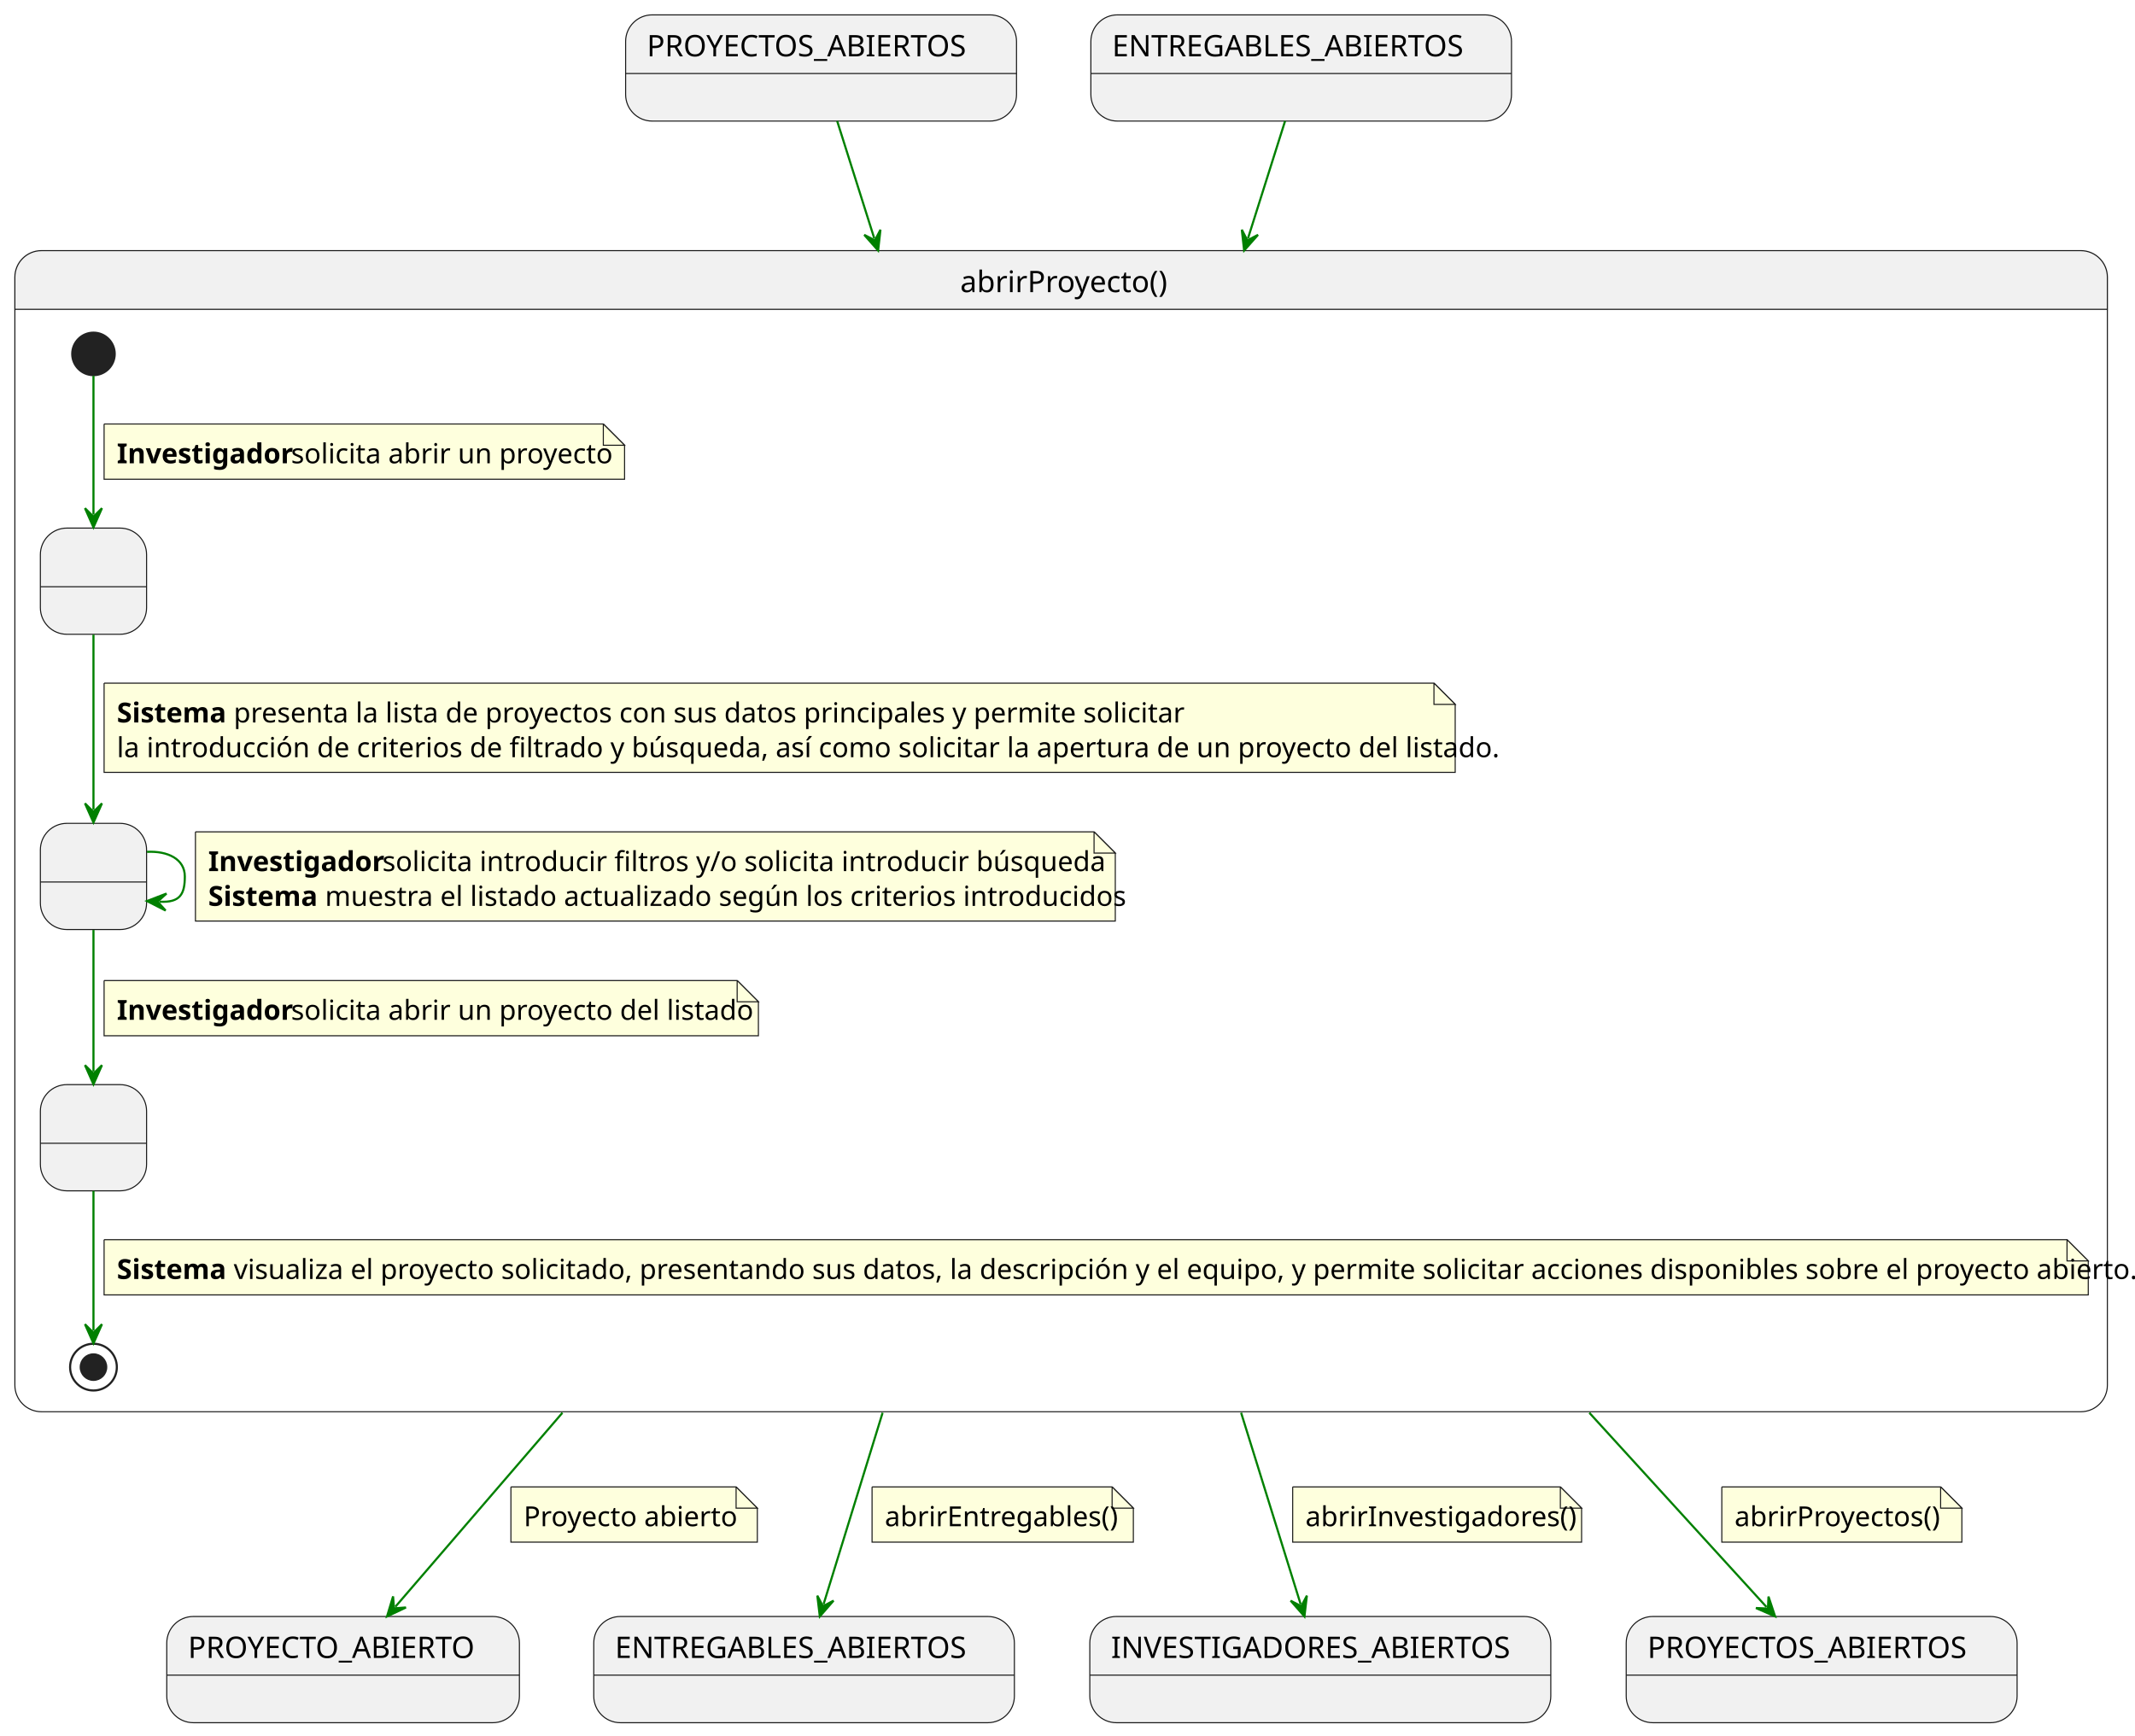
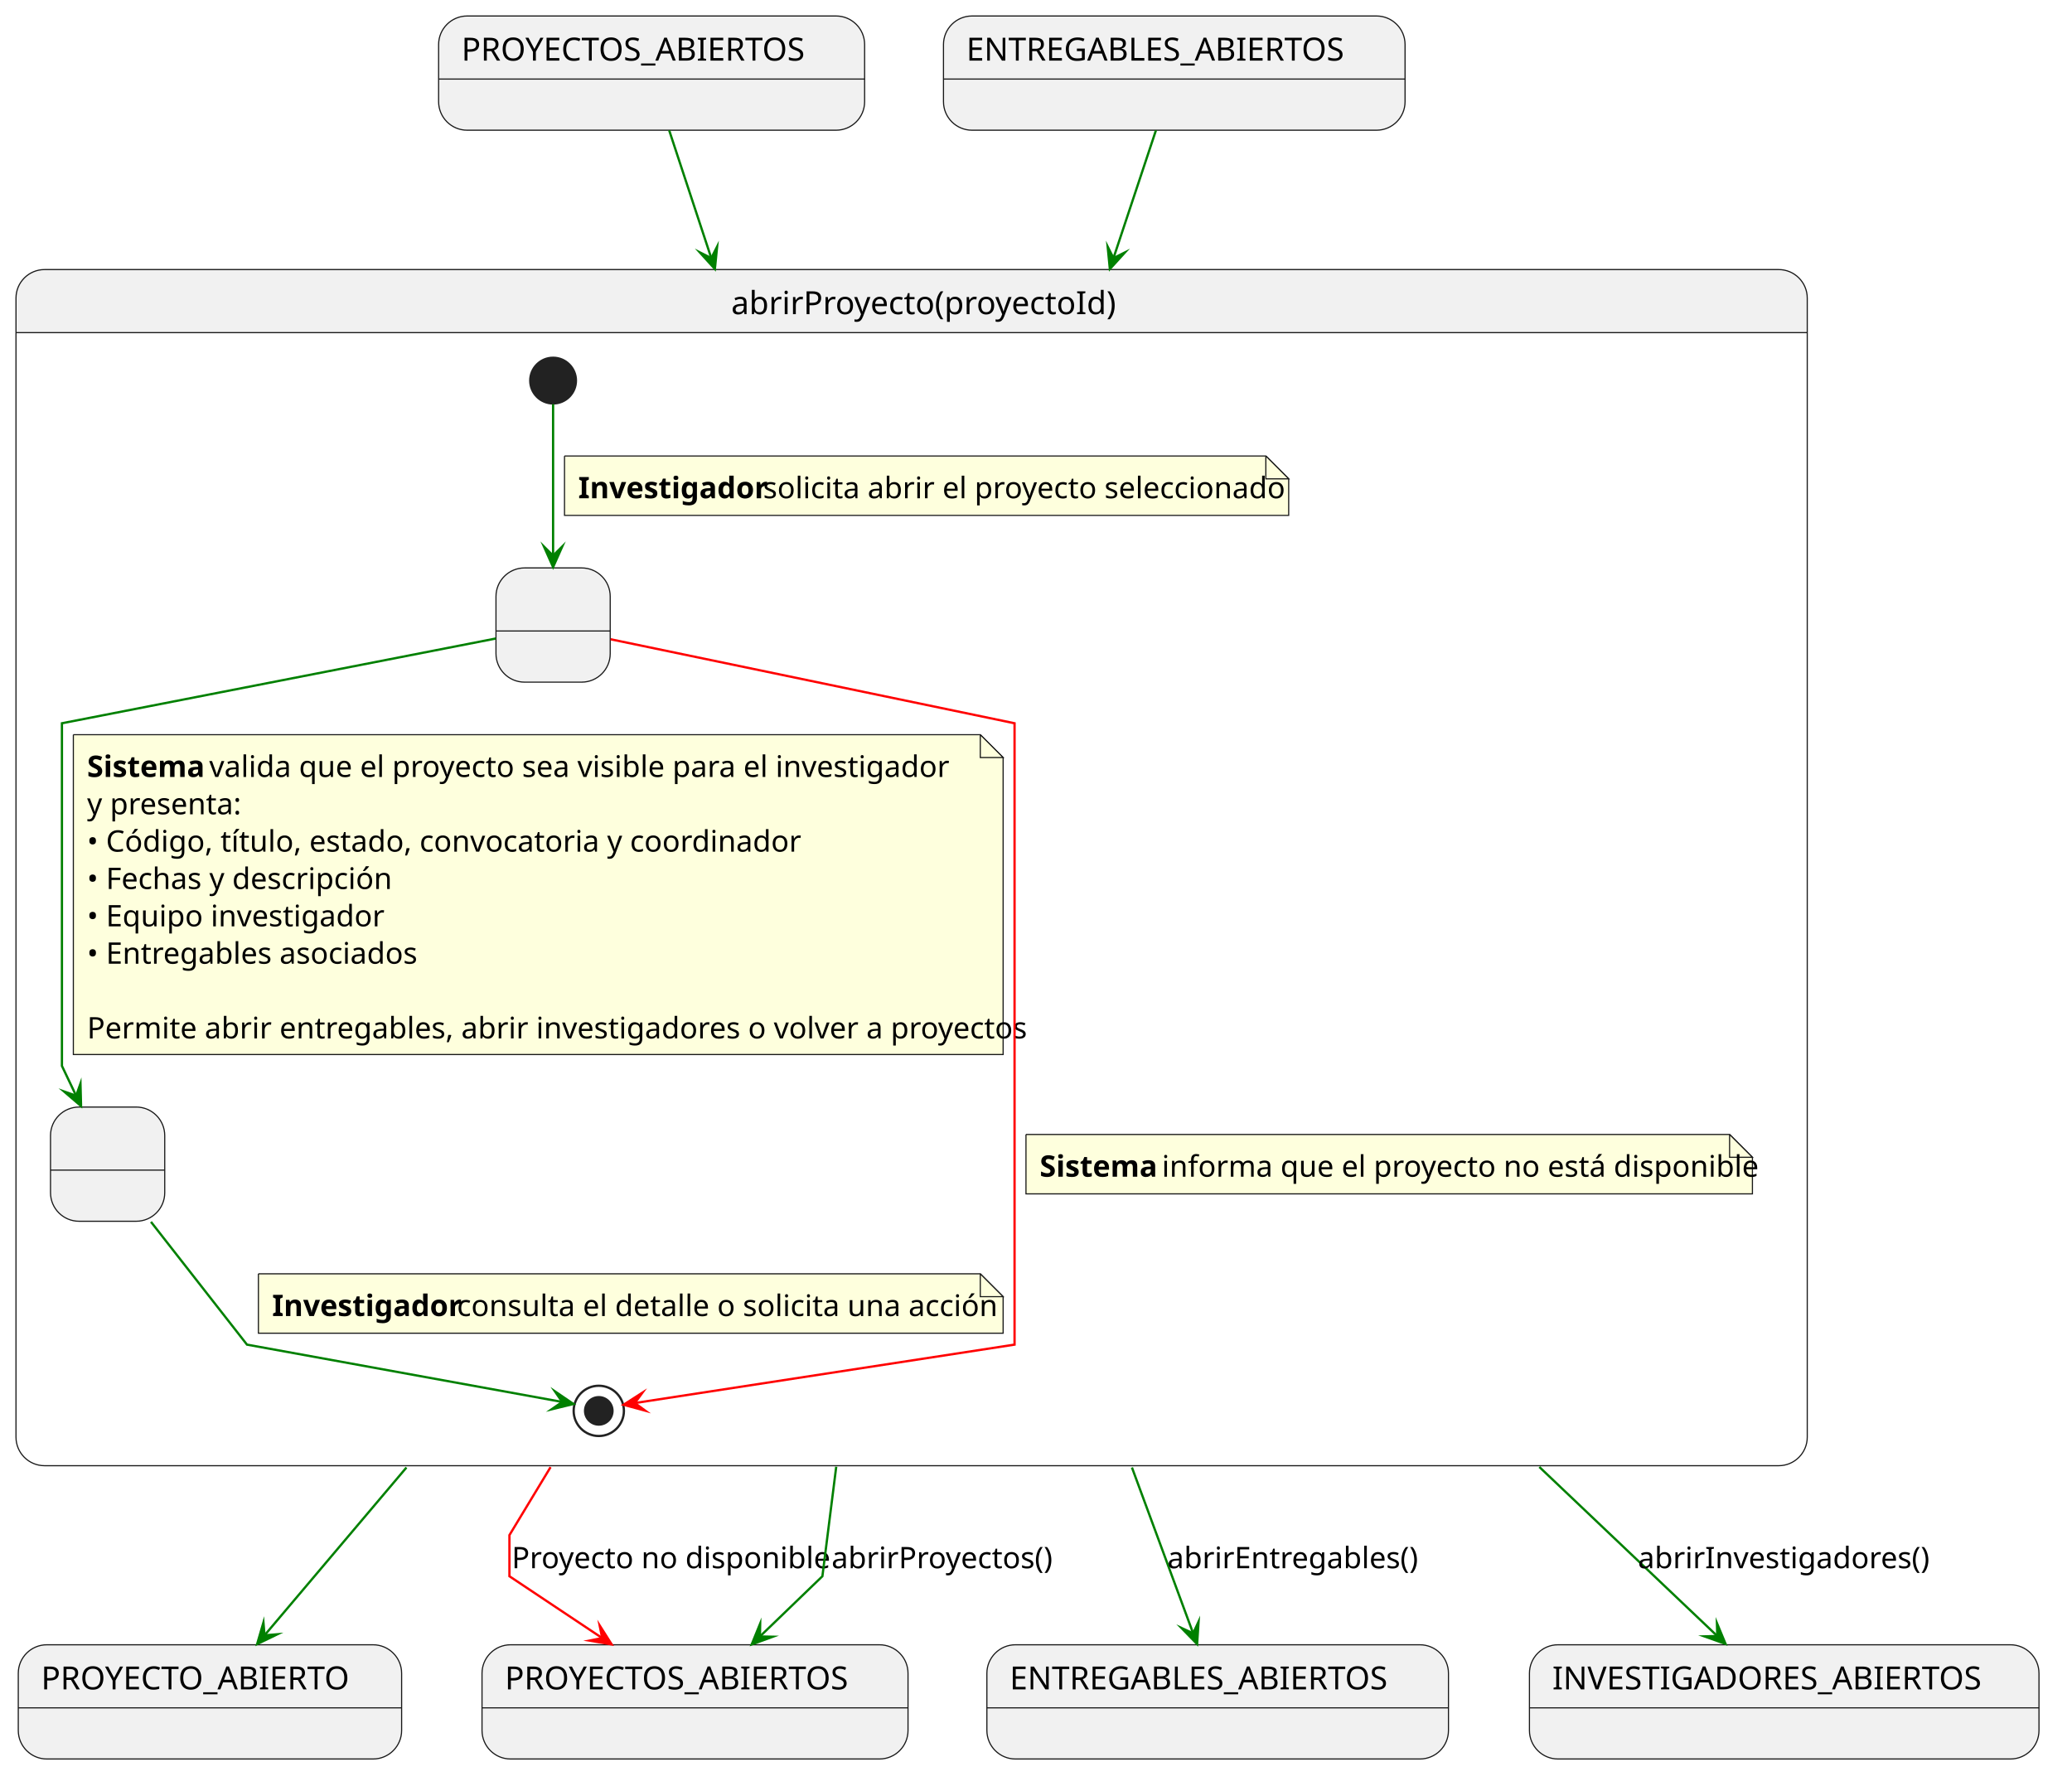
- <svg xmlns="http://www.w3.org/2000/svg" contentStyleType="text/css" height="817px" preserveAspectRatio="none" style="width:1005px;height:817px;background:#FFFFFF;" version="1.1" viewBox="0 0 1005 817" width="1005px" zoomAndPan="magnify">
+ <svg xmlns="http://www.w3.org/2000/svg" contentStyleType="text/css" data-diagram-type="STATE" height="784px" preserveAspectRatio="none" style="width:907px;height:784px;background:#FFFFFF;" version="1.1" viewBox="0 0 907 784" width="907px" zoomAndPan="magnify">
  <defs />
  <g>
-     <g id="in1">
-       <rect fill="#F1F1F1" height="50" rx="12.5" ry="12.5" style="stroke:#181818;stroke-width:0.5;" width="184" x="294.5" y="7" />
-       <line style="stroke:#181818;stroke-width:0.5;" x1="294.5" x2="478.5" y1="34.609" y2="34.609" />
-       <text fill="#000000" font-family="sans-serif" font-size="14" lengthAdjust="spacing" textLength="164" x="304.5" y="26.533">PROYECTOS_ABIERTOS</text>
+     <g class="entity" data-qualified-name="proyectos" data-source-line="3" id="ent0001">
+       <rect fill="#F1F1F1" height="50" rx="12.5" ry="12.5" style="stroke:#181818;stroke-width:0.5;" width="186.482" x="192" y="7" />
+       <line style="stroke:#181818;stroke-width:0.5;" x1="192" x2="378.482" y1="34.609" y2="34.609" />
+       <text fill="#000000" font-family="sans-serif" font-size="14" lengthAdjust="spacing" textLength="166.482" x="202" y="26.533">PROYECTOS_ABIERTOS</text>
    </g>
-     <path d="M19.5,118 L979.5,118 A12.5,12.5 0 0 1 992,130.5 L992,145.609 L7,145.609 L7,130.5 A12.5,12.5 0 0 1 19.5,118 " fill="#F1F1F1" style="stroke:#F1F1F1;stroke-width:1.0;" />
-     <rect fill="none" height="546.609" rx="12.5" ry="12.5" style="stroke:#181818;stroke-width:0.5;" width="985" x="7" y="118" />
-     <line style="stroke:#181818;stroke-width:0.5;" x1="7" x2="992" y1="145.609" y2="145.609" />
-     <text fill="#000000" font-family="sans-serif" font-size="14" lengthAdjust="spacing" textLength="95" x="452" y="137.533">abrirProyecto()</text>
-     <g id="abrirProyecto.MostrandoListaProyectos">
-       <rect fill="#F1F1F1" height="50" rx="12.5" ry="12.5" style="stroke:#181818;stroke-width:0.5;" width="50" x="19" y="248.609" />
-       <line style="stroke:#181818;stroke-width:0.5;" x1="19" x2="69" y1="276.219" y2="276.219" />
-       <text fill="#000000" font-family="sans-serif" font-size="14" lengthAdjust="spacing" textLength="4" x="42" y="268.143"> </text>
+     <g class="entity" data-qualified-name="entregables" data-source-line="4" id="ent0002">
+       <rect fill="#F1F1F1" height="50" rx="12.5" ry="12.5" style="stroke:#181818;stroke-width:0.5;" width="202.055" x="413" y="7" />
+       <line style="stroke:#181818;stroke-width:0.5;" x1="413" x2="615.055" y1="34.609" y2="34.609" />
+       <text fill="#000000" font-family="sans-serif" font-size="14" lengthAdjust="spacing" textLength="182.055" x="423" y="26.533">ENTREGABLES_ABIERTOS</text>
    </g>
-     <g id="abrirProyecto.FiltrandoBuscando">
-       <rect fill="#F1F1F1" height="50" rx="12.5" ry="12.5" style="stroke:#181818;stroke-width:0.5;" width="50" x="19" y="387.609" />
-       <line style="stroke:#181818;stroke-width:0.5;" x1="19" x2="69" y1="415.219" y2="415.219" />
-       <text fill="#000000" font-family="sans-serif" font-size="14" lengthAdjust="spacing" textLength="4" x="42" y="407.143"> </text>
+     <g class="entity" data-qualified-name="abrirProyecto" data-source-line="8" id="ent0003">
+       <path d="M19.5,118 L778.611,118 A12.5,12.5 0 0 1 791.111,130.5 L791.111,145.609 L7,145.609 L7,130.5 A12.5,12.5 0 0 1 19.5,118" fill="#F1F1F1" />
+       <rect fill="none" height="523.609" rx="12.5" ry="12.5" style="stroke:#181818;stroke-width:0.5;" width="784.111" x="7" y="118" />
+       <line style="stroke:#181818;stroke-width:0.5;" x1="7" x2="791.111" y1="145.609" y2="145.609" />
+       <text fill="#000000" font-family="sans-serif" font-size="14" lengthAdjust="spacing" textLength="157.951" x="320.08" y="137.533">abrirProyecto(proyectoId)</text>
+       <g class="entity" data-qualified-name="abrirProyecto.ValidandoParticipacion" data-source-line="9" id="ent0004">
+         <rect fill="#F1F1F1" height="50" rx="12.5" ry="12.5" style="stroke:#181818;stroke-width:0.5;" width="50" x="217.111" y="248.609" />
+         <line style="stroke:#181818;stroke-width:0.5;" x1="217.111" x2="267.111" y1="276.219" y2="276.219" />
+         <text fill="#000000" font-family="sans-serif" font-size="14" lengthAdjust="spacing" textLength="3.89" x="240.166" y="268.143"> </text>
+       </g>
+       <g class="entity" data-qualified-name="abrirProyecto.PresentandoProyecto" data-source-line="10" id="ent0005">
+         <rect fill="#F1F1F1" height="50" rx="12.5" ry="12.5" style="stroke:#181818;stroke-width:0.5;" width="50" x="22.111" y="484.609" />
+         <line style="stroke:#181818;stroke-width:0.5;" x1="22.111" x2="72.111" y1="512.219" y2="512.219" />
+         <text fill="#000000" font-family="sans-serif" font-size="14" lengthAdjust="spacing" textLength="3.89" x="45.166" y="504.143"> </text>
+       </g>
+       <g class="start_entity" data-qualified-name="abrirProyecto..start.abrirProyecto" data-source-line="12" id="ent0008">
+         <ellipse cx="242.111" cy="166.609" fill="#222222" rx="10" ry="10" style="stroke:#222222;stroke-width:1;" />
+       </g>
+       <g class="end_entity" data-qualified-name="abrirProyecto..end.abrirProyecto" data-source-line="29" id="ent0011">
+         <ellipse cx="262.111" cy="617.609" fill="none" rx="11" ry="11" style="stroke:#222222;stroke-width:1;" />
+         <ellipse cx="262.111" cy="617.609" fill="#222222" rx="6" ry="6" style="stroke:#222222;stroke-width:1;" />
+       </g>
+       <g class="link" data-entity-1="ent0008" data-entity-2="ent0004" data-link-type="dependency" data-source-line="12" id="lnk9">
+         <path d="M242.111,176.929 C242.111,192.789 242.111,220.519 242.111,243.249" fill="none" id="*start*abrirProyecto-to-ValidandoParticipacion" style="stroke:#008000;stroke-width:1;" />
+         <polygon fill="#008000" points="242.111,248.249,246.111,239.249,242.111,243.249,238.111,239.249,242.111,248.249" style="stroke:#008000;stroke-width:1;stroke-linejoin:miter;stroke-miterlimit:10;" />
+         <path d="M247.111,199.609 L247.111,225.609 L564.111,225.609 L564.111,209.609 L554.111,199.609 L247.111,199.609" fill="#FEFFDD" style="stroke:#181818;stroke-width:0.5;" />
+         <path d="M554.111,199.609 L554.111,209.609 L564.111,209.609 L554.111,199.609" fill="#FEFFDD" style="stroke:#181818;stroke-width:0.5;" />
+         <text fill="#000000" font-family="sans-serif" font-size="13" font-weight="700" lengthAdjust="spacing" textLength="77.295" x="253.111" y="218.105">Investigador</text>
+         <text fill="#000000" font-family="sans-serif" font-size="13" lengthAdjust="spacing" textLength="216.055" x="334.018" y="218.105">solicita abrir el proyecto seleccionado</text>
+       </g>
+       <g class="link" data-entity-1="ent0004" data-entity-2="ent0005" data-link-type="dependency" data-source-line="17" id="lnk10">
+         <path d="M217.031,279.509 C160.311,290.589 27.111,316.609 27.111,316.609 C27.111,316.609 27.111,466.609 27.111,466.609 C27.111,466.609 28.931,470.425 33.331,479.665" fill="none" id="ValidandoParticipacion-to-PresentandoProyecto" style="stroke:#008000;stroke-width:1;" />
+         <polygon fill="#008000" points="35.481,484.179,35.223,474.334,33.331,479.665,28,477.773,35.481,484.179" style="stroke:#008000;stroke-width:1;stroke-linejoin:miter;stroke-miterlimit:10;" />
+         <path d="M32.111,321.609 L32.111,461.609 L439.111,461.609 L439.111,331.609 L429.111,321.609 L32.111,321.609" fill="#FEFFDD" style="stroke:#181818;stroke-width:0.5;" />
+         <path d="M429.111,321.609 L429.111,331.609 L439.111,331.609 L429.111,321.609" fill="#FEFFDD" style="stroke:#181818;stroke-width:0.5;" />
+         <text fill="#000000" font-family="sans-serif" font-size="13" font-weight="700" lengthAdjust="spacing" textLength="49.861" x="38.111" y="340.104">Sistema</text>
+         <text fill="#000000" font-family="sans-serif" font-size="13" lengthAdjust="spacing" textLength="307.849" x="91.584" y="340.104">valida que el proyecto sea visible para el investigador</text>
+         <text fill="#000000" font-family="sans-serif" font-size="13" lengthAdjust="spacing" textLength="64.314" x="38.111" y="356.456">y presenta:</text>
+         <text fill="#000000" font-family="sans-serif" font-size="13" lengthAdjust="spacing" textLength="295.065" x="38.111" y="372.808">• Código, título, estado, convocatoria y coordinador</text>
+         <text fill="#000000" font-family="sans-serif" font-size="13" lengthAdjust="spacing" textLength="131.003" x="38.111" y="389.159">• Fechas y descripción</text>
+         <text fill="#000000" font-family="sans-serif" font-size="13" lengthAdjust="spacing" textLength="123.081" x="38.111" y="405.511">• Equipo investigador</text>
+         <text fill="#000000" font-family="sans-serif" font-size="13" lengthAdjust="spacing" textLength="140.423" x="38.111" y="421.862">• Entregables asociados</text>
+         <text fill="#000000" font-family="sans-serif" font-size="13" lengthAdjust="spacing" textLength="3.612" x="38.111" y="438.214"> </text>
+         <text fill="#000000" font-family="sans-serif" font-size="13" lengthAdjust="spacing" textLength="386.572" x="38.111" y="454.565">Permite abrir entregables, abrir investigadores o volver a proyectos</text>
+       </g>
+       <g class="link" data-entity-1="ent0004" data-entity-2="ent0011" data-link-type="dependency" data-source-line="29" id="lnk12">
+         <path d="M267.291,279.839 C321.431,291.099 444.111,316.609 444.111,316.609 C444.111,316.609 444.111,588.609 444.111,588.609 C444.111,588.609 317.073,608.149 277.893,614.179" fill="none" id="ValidandoParticipacion-to-*end*abrirProyecto" style="stroke:#FF0000;stroke-width:1;" />
+         <polygon fill="#FF0000" points="272.951,614.939,282.455,617.524,277.893,614.179,281.238,609.617,272.951,614.939" style="stroke:#FF0000;stroke-width:1;stroke-linejoin:miter;stroke-miterlimit:10;" />
+         <path d="M449.111,496.609 L449.111,522.609 L767.111,522.609 L767.111,506.609 L757.111,496.609 L449.111,496.609" fill="#FEFFDD" style="stroke:#181818;stroke-width:0.5;" />
+         <path d="M757.111,496.609 L757.111,506.609 L767.111,506.609 L757.111,496.609" fill="#FEFFDD" style="stroke:#181818;stroke-width:0.5;" />
+         <text fill="#000000" font-family="sans-serif" font-size="13" font-weight="700" lengthAdjust="spacing" textLength="49.861" x="455.111" y="515.105">Sistema</text>
+         <text fill="#000000" font-family="sans-serif" font-size="13" lengthAdjust="spacing" textLength="244.264" x="508.584" y="515.105">informa que el proyecto no está disponible</text>
+       </g>
+       <g class="link" data-entity-1="ent0005" data-entity-2="ent0011" data-link-type="dependency" data-source-line="34" id="lnk13">
+         <path d="M66.081,534.859 C83.981,557.759 108.111,588.609 108.111,588.609 C108.111,588.609 210.802,607.285 246.112,613.705" fill="none" id="PresentandoProyecto-to-*end*abrirProyecto" style="stroke:#008000;stroke-width:1;" />
+         <polygon fill="#008000" points="251.031,614.599,242.892,609.054,246.112,613.705,241.46,616.925,251.031,614.599" style="stroke:#008000;stroke-width:1;stroke-linejoin:miter;stroke-miterlimit:10;" />
+         <path d="M113.111,557.609 L113.111,583.609 L439.111,583.609 L439.111,567.609 L429.111,557.609 L113.111,557.609" fill="#FEFFDD" style="stroke:#181818;stroke-width:0.5;" />
+         <path d="M429.111,557.609 L429.111,567.609 L439.111,567.609 L429.111,557.609" fill="#FEFFDD" style="stroke:#181818;stroke-width:0.5;" />
+         <text fill="#000000" font-family="sans-serif" font-size="13" font-weight="700" lengthAdjust="spacing" textLength="77.295" x="119.111" y="576.105">Investigador</text>
+         <text fill="#000000" font-family="sans-serif" font-size="13" lengthAdjust="spacing" textLength="224.751" x="200.018" y="576.105">consulta el detalle o solicita una acción</text>
+       </g>
    </g>
-     <g id="abrirProyecto.SolicitandoProyecto">
-       <rect fill="#F1F1F1" height="50" rx="12.5" ry="12.5" style="stroke:#181818;stroke-width:0.5;" width="50" x="19" y="510.609" />
-       <line style="stroke:#181818;stroke-width:0.5;" x1="19" x2="69" y1="538.219" y2="538.219" />
-       <text fill="#000000" font-family="sans-serif" font-size="14" lengthAdjust="spacing" textLength="4" x="42" y="530.143"> </text>
+     <g class="entity" data-qualified-name="PROYECTO_ABIERTO" data-source-line="40" id="ent0014">
+       <rect fill="#F1F1F1" height="50" rx="12.5" ry="12.5" style="stroke:#181818;stroke-width:0.5;" width="167.807" x="8" y="720" />
+       <line style="stroke:#181818;stroke-width:0.5;" x1="8" x2="175.807" y1="747.609" y2="747.609" />
+       <text fill="#000000" font-family="sans-serif" font-size="14" lengthAdjust="spacing" textLength="147.807" x="18" y="739.533">PROYECTO_ABIERTO</text>
    </g>
-     <ellipse cx="44" cy="166.609" fill="#222222" rx="10" ry="10" style="stroke:#222222;stroke-width:1.0;" />
-     <ellipse cx="44" cy="643.609" fill="none" rx="11" ry="11" style="stroke:#222222;stroke-width:1.0;" />
-     <ellipse cx="44" cy="643.609" fill="#222222" rx="6" ry="6" style="stroke:#222222;stroke-width:1.0;" />
-     <g id="link_*start*abrirProyecto_MostrandoListaProyectos">
-       <path d="M44,176.929 C44,192.789 44,219.519 44,242.249 " fill="none" id="*start*abrirProyecto-to-MostrandoListaProyectos" style="stroke:#008000;stroke-width:1.0;" />
-       <polygon fill="#008000" points="44,248.249,48,239.249,44,243.249,40,239.249,44,248.249" style="stroke:#008000;stroke-width:1.0;" />
-       <path d="M49,199.609 L49,225.609 L294,225.609 L294,209.609 L284,199.609 L49,199.609 " fill="#FEFFDD" style="stroke:#181818;stroke-width:0.5;" />
-       <path d="M284,199.609 L284,209.609 L294,209.609 L284,199.609 " fill="#FEFFDD" style="stroke:#181818;stroke-width:0.5;" />
-       <text fill="#000000" font-family="sans-serif" font-size="13" font-weight="bold" lengthAdjust="spacing" textLength="78" x="55" y="218.105">Investigador</text>
-       <text fill="#000000" font-family="sans-serif" font-size="13" lengthAdjust="spacing" textLength="142" x="137" y="218.105">solicita abrir un proyecto</text>
+     <g class="entity" data-qualified-name="PROYECTOS_ABIERTOS" data-source-line="41" id="ent0016">
+       <rect fill="#F1F1F1" height="50" rx="12.5" ry="12.5" style="stroke:#181818;stroke-width:0.5;" width="186.482" x="211" y="720" />
+       <line style="stroke:#181818;stroke-width:0.5;" x1="211" x2="397.482" y1="747.609" y2="747.609" />
+       <text fill="#000000" font-family="sans-serif" font-size="14" lengthAdjust="spacing" textLength="166.482" x="221" y="739.533">PROYECTOS_ABIERTOS</text>
    </g>
-     <g id="link_MostrandoListaProyectos_FiltrandoBuscando">
-       <path d="M44,298.789 C44,323.679 44,356.239 44,381.209 " fill="none" id="MostrandoListaProyectos-to-FiltrandoBuscando" style="stroke:#008000;stroke-width:1.0;" />
-       <polygon fill="#008000" points="44,387.209,48,378.209,44,382.209,40,378.209,44,387.209" style="stroke:#008000;stroke-width:1.0;" />
-       <path d="M49,321.609 L49,363.609 L685,363.609 L685,331.609 L675,321.609 L49,321.609 " fill="#FEFFDD" style="stroke:#181818;stroke-width:0.5;" />
-       <path d="M675,321.609 L675,331.609 L685,331.609 L675,321.609 " fill="#FEFFDD" style="stroke:#181818;stroke-width:0.5;" />
-       <text fill="#000000" font-family="sans-serif" font-size="13" font-weight="bold" lengthAdjust="spacing" textLength="51" x="55" y="340.104">Sistema</text>
-       <text fill="#000000" font-family="sans-serif" font-size="13" lengthAdjust="spacing" textLength="430" x="110" y="340.104">presenta la lista de proyectos con sus datos principales y permite solicitar</text>
-       <text fill="#000000" font-family="sans-serif" font-size="13" lengthAdjust="spacing" textLength="615" x="55" y="356.456">la introducción de criterios de filtrado y búsqueda, así como solicitar la apertura de un proyecto del listado.</text>
+     <g class="entity" data-qualified-name="ENTREGABLES_ABIERTOS" data-source-line="42" id="ent0018">
+       <rect fill="#F1F1F1" height="50" rx="12.5" ry="12.5" style="stroke:#181818;stroke-width:0.5;" width="202.055" x="432" y="720" />
+       <line style="stroke:#181818;stroke-width:0.5;" x1="432" x2="634.055" y1="747.609" y2="747.609" />
+       <text fill="#000000" font-family="sans-serif" font-size="14" lengthAdjust="spacing" textLength="182.055" x="442" y="739.533">ENTREGABLES_ABIERTOS</text>
    </g>
-     <g id="link_FiltrandoBuscando_FiltrandoBuscando">
-       <path d="M69.18,401.029 C78.91,400.519 87,404.379 87,412.609 C87,420.839 84.902,425.013 75.172,424.503 " fill="none" id="FiltrandoBuscando-to-FiltrandoBuscando" style="stroke:#008000;stroke-width:1.0;" />
-       <polygon fill="#008000" points="69.18,424.189,77.958,428.655,74.173,424.451,78.377,420.666,69.18,424.189" style="stroke:#008000;stroke-width:1.0;" />
-       <path d="M92,391.609 L92,433.609 L525,433.609 L525,401.609 L515,391.609 L92,391.609 " fill="#FEFFDD" style="stroke:#181818;stroke-width:0.5;" />
-       <path d="M515,391.609 L515,401.609 L525,401.609 L515,391.609 " fill="#FEFFDD" style="stroke:#181818;stroke-width:0.5;" />
-       <text fill="#000000" font-family="sans-serif" font-size="13" font-weight="bold" lengthAdjust="spacing" textLength="78" x="98" y="410.104">Investigador</text>
-       <text fill="#000000" font-family="sans-serif" font-size="13" lengthAdjust="spacing" textLength="317" x="180" y="410.104">solicita introducir filtros y/o solicita introducir búsqueda</text>
-       <text fill="#000000" font-family="sans-serif" font-size="13" font-weight="bold" lengthAdjust="spacing" textLength="51" x="98" y="426.456">Sistema</text>
-       <text fill="#000000" font-family="sans-serif" font-size="13" lengthAdjust="spacing" textLength="357" x="153" y="426.456">muestra el listado actualizado según los criterios introducidos</text>
+     <g class="entity" data-qualified-name="INVESTIGADORES_ABIERTOS" data-source-line="43" id="ent0020">
+       <rect fill="#F1F1F1" height="50" rx="12.5" ry="12.5" style="stroke:#181818;stroke-width:0.5;" width="223.048" x="669.5" y="720" />
+       <line style="stroke:#181818;stroke-width:0.5;" x1="669.5" x2="892.548" y1="747.609" y2="747.609" />
+       <text fill="#000000" font-family="sans-serif" font-size="14" lengthAdjust="spacing" textLength="203.048" x="679.5" y="739.533">INVESTIGADORES_ABIERTOS</text>
    </g>
-     <g id="link_FiltrandoBuscando_SolicitandoProyecto">
-       <path d="M44,437.809 C44,458.909 44,483.369 44,504.459 " fill="none" id="FiltrandoBuscando-to-SolicitandoProyecto" style="stroke:#008000;stroke-width:1.0;" />
-       <polygon fill="#008000" points="44,510.459,48,501.459,44,505.459,40,501.459,44,510.459" style="stroke:#008000;stroke-width:1.0;" />
-       <path d="M49,461.609 L49,487.609 L357,487.609 L357,471.609 L347,461.609 L49,461.609 " fill="#FEFFDD" style="stroke:#181818;stroke-width:0.5;" />
-       <path d="M347,461.609 L347,471.609 L357,471.609 L347,461.609 " fill="#FEFFDD" style="stroke:#181818;stroke-width:0.5;" />
-       <text fill="#000000" font-family="sans-serif" font-size="13" font-weight="bold" lengthAdjust="spacing" textLength="78" x="55" y="480.104">Investigador</text>
-       <text fill="#000000" font-family="sans-serif" font-size="13" lengthAdjust="spacing" textLength="205" x="137" y="480.104">solicita abrir un proyecto del listado</text>
+     <g class="link" data-entity-1="ent0001" data-entity-2="ent0003" data-link-type="dependency" data-source-line="5" id="lnk6">
+       <path d="M292.93,57.06 C297.9,72.15 303.325,88.601 311.365,113.001" fill="none" id="proyectos-to-abrirProyecto" style="stroke:#008000;stroke-width:1;" />
+       <polygon fill="#008000" points="312.93,117.75,313.913,107.95,311.365,113.001,306.314,110.454,312.93,117.75" style="stroke:#008000;stroke-width:1;stroke-linejoin:miter;stroke-miterlimit:10;" />
    </g>
-     <g id="link_SolicitandoProyecto_*end*abrirProyecto">
-       <path d="M44,560.659 C44,583.259 44,609.989 44,626.409 " fill="none" id="SolicitandoProyecto-to-*end*abrirProyecto" style="stroke:#008000;stroke-width:1.0;" />
-       <polygon fill="#008000" points="44,632.409,48,623.409,44,627.409,40,623.409,44,632.409" style="stroke:#008000;stroke-width:1.0;" />
-       <path d="M49,583.609 L49,609.609 L983,609.609 L983,593.609 L973,583.609 L49,583.609 " fill="#FEFFDD" style="stroke:#181818;stroke-width:0.5;" />
-       <path d="M973,583.609 L973,593.609 L983,593.609 L973,583.609 " fill="#FEFFDD" style="stroke:#181818;stroke-width:0.5;" />
-       <text fill="#000000" font-family="sans-serif" font-size="13" font-weight="bold" lengthAdjust="spacing" textLength="51" x="55" y="602.105">Sistema</text>
-       <text fill="#000000" font-family="sans-serif" font-size="13" lengthAdjust="spacing" textLength="858" x="110" y="602.105">visualiza el proyecto solicitado, presentando sus datos, la descripción y el equipo, y permite solicitar acciones disponibles sobre el proyecto abierto.</text>
+     <g class="link" data-entity-1="ent0002" data-entity-2="ent0003" data-link-type="dependency" data-source-line="6" id="lnk7">
+       <path d="M506,57.06 C500.99,72.15 495.517,88.605 487.407,113.005" fill="none" id="entregables-to-abrirProyecto" style="stroke:#008000;stroke-width:1;" />
+       <polygon fill="#008000" points="485.83,117.75,492.464,110.471,487.407,113.005,484.873,107.948,485.83,117.75" style="stroke:#008000;stroke-width:1;stroke-linejoin:miter;stroke-miterlimit:10;" />
    </g>
-     <g id="in2">
-       <rect fill="#F1F1F1" height="50" rx="12.5" ry="12.5" style="stroke:#181818;stroke-width:0.5;" width="198" x="513.5" y="7" />
-       <line style="stroke:#181818;stroke-width:0.5;" x1="513.5" x2="711.5" y1="34.609" y2="34.609" />
-       <text fill="#000000" font-family="sans-serif" font-size="14" lengthAdjust="spacing" textLength="178" x="523.5" y="26.533">ENTREGABLES_ABIERTOS</text>
+     <g class="link" data-entity-1="ent0003" data-entity-2="ent0014" data-link-type="dependency" data-source-line="40" id="lnk15">
+       <path d="M177.92,642.4 C151.34,673.83 131.369,697.452 115.789,715.872" fill="none" id="abrirProyecto-to-PROYECTO_ABIERTO" style="stroke:#008000;stroke-width:1;" />
+       <polygon fill="#008000" points="112.56,719.69,121.426,715.402,115.789,715.872,115.318,710.235,112.56,719.69" style="stroke:#008000;stroke-width:1;stroke-linejoin:miter;stroke-miterlimit:10;" />
    </g>
-     <g id="PROYECTO_ABIERTO">
-       <rect fill="#F1F1F1" height="50" rx="12.5" ry="12.5" style="stroke:#181818;stroke-width:0.5;" width="166" x="78.5" y="761" />
-       <line style="stroke:#181818;stroke-width:0.5;" x1="78.5" x2="244.5" y1="788.609" y2="788.609" />
-       <text fill="#000000" font-family="sans-serif" font-size="14" lengthAdjust="spacing" textLength="146" x="88.5" y="780.533">PROYECTO_ABIERTO</text>
+     <g class="link" data-entity-1="ent0003" data-entity-2="ent0016" data-link-type="dependency" data-source-line="41" id="lnk17">
+       <path d="M241.01,642.23 C229.92,660.56 223,672 223,672 C223,672 223,690 223,690 C223,690 242.04,702.697 263.599,717.067" fill="none" id="abrirProyecto-to-PROYECTOS_ABIERTOS" style="stroke:#FF0000;stroke-width:1;" />
+       <polygon fill="#FF0000" points="267.76,719.84,262.49,711.52,263.599,717.067,258.053,718.177,267.76,719.84" style="stroke:#FF0000;stroke-width:1;stroke-linejoin:miter;stroke-miterlimit:10;" />
+       <text fill="#000000" font-family="sans-serif" font-size="13" lengthAdjust="spacing" textLength="131.53" x="224" y="686.495">Proyecto no disponible</text>
    </g>
-     <g id="ENTREGABLES_ABIERTOS">
-       <rect fill="#F1F1F1" height="50" rx="12.5" ry="12.5" style="stroke:#181818;stroke-width:0.5;" width="198" x="279.5" y="761" />
-       <line style="stroke:#181818;stroke-width:0.5;" x1="279.5" x2="477.5" y1="788.609" y2="788.609" />
-       <text fill="#000000" font-family="sans-serif" font-size="14" lengthAdjust="spacing" textLength="178" x="289.5" y="780.533">ENTREGABLES_ABIERTOS</text>
+     <g class="link" data-entity-1="ent0003" data-entity-2="ent0016" data-link-type="dependency" data-source-line="44" id="lnk22">
+       <path d="M366.05,642.06 C362.42,670.84 360,690 360,690 C360,690 347.56,702 332.65,716.37" fill="none" id="abrirProyecto-to-PROYECTOS_ABIERTOS-1" style="stroke:#008000;stroke-width:1;" />
+       <polygon fill="#008000" points="329.05,719.84,338.306,716.475,332.65,716.37,332.754,710.714,329.05,719.84" style="stroke:#008000;stroke-width:1;stroke-linejoin:miter;stroke-miterlimit:10;" />
+       <text fill="#000000" font-family="sans-serif" font-size="13" lengthAdjust="spacing" textLength="92.466" x="364" y="686.495">abrirProyectos()</text>
    </g>
-     <g id="INVESTIGADORES_ABIERTOS">
-       <rect fill="#F1F1F1" height="50" rx="12.5" ry="12.5" style="stroke:#181818;stroke-width:0.5;" width="217" x="513" y="761" />
-       <line style="stroke:#181818;stroke-width:0.5;" x1="513" x2="730" y1="788.609" y2="788.609" />
-       <text fill="#000000" font-family="sans-serif" font-size="14" lengthAdjust="spacing" textLength="197" x="523" y="780.533">INVESTIGADORES_ABIERTOS</text>
+     <g class="link" data-entity-1="ent0003" data-entity-2="ent0018" data-link-type="dependency" data-source-line="42" id="lnk19">
+       <path d="M495.5,642.4 C507.1,673.83 515.501,696.579 522.291,714.999" fill="none" id="abrirProyecto-to-ENTREGABLES_ABIERTOS" style="stroke:#008000;stroke-width:1;" />
+       <polygon fill="#008000" points="524.02,719.69,524.66,709.862,522.291,714.999,517.154,712.629,524.02,719.69" style="stroke:#008000;stroke-width:1;stroke-linejoin:miter;stroke-miterlimit:10;" />
+       <text fill="#000000" font-family="sans-serif" font-size="13" lengthAdjust="spacing" textLength="104.044" x="511" y="686.495">abrirEntregables()</text>
    </g>
-     <g id="PROYECTOS_ABIERTOS">
-       <rect fill="#F1F1F1" height="50" rx="12.5" ry="12.5" style="stroke:#181818;stroke-width:0.5;" width="184" x="765.5" y="761" />
-       <line style="stroke:#181818;stroke-width:0.5;" x1="765.5" x2="949.5" y1="788.609" y2="788.609" />
-       <text fill="#000000" font-family="sans-serif" font-size="14" lengthAdjust="spacing" textLength="164" x="775.5" y="780.533">PROYECTOS_ABIERTOS</text>
-     </g>
-     <g id="link_in1_abrirProyecto">
-       <path d="M394.09,57.01 C398.86,72.12 403.769,87.66 411.539,112.21 " fill="none" id="in1-to-abrirProyecto" style="stroke:#008000;stroke-width:1.0;" />
-       <polygon fill="#008000" points="413.35,117.93,414.448,108.142,411.841,113.163,406.821,110.556,413.35,117.93" style="stroke:#008000;stroke-width:1.0;" />
-     </g>
-     <g id="link_in2_abrirProyecto">
-       <path d="M604.91,57.01 C600.14,72.12 595.231,87.66 587.461,112.21 " fill="none" id="in2-to-abrirProyecto" style="stroke:#008000;stroke-width:1.0;" />
-       <polygon fill="#008000" points="585.65,117.93,592.179,110.556,587.159,113.163,584.552,108.142,585.65,117.93" style="stroke:#008000;stroke-width:1.0;" />
-     </g>
-     <g id="link_abrirProyecto_PROYECTO_ABIERTO">
-       <path d="M264.75,665.1 C230.73,704.61 204.835,734.673 186.105,756.423 " fill="none" id="abrirProyecto-to-PROYECTO_ABIERTO" style="stroke:#008000;stroke-width:1.0;" />
-       <polygon fill="#008000" points="182.19,760.97,191.094,756.76,185.453,757.181,185.032,751.54,182.19,760.97" style="stroke:#008000;stroke-width:1.0;" />
-       <path d="M240.5,700 L240.5,726 L356.5,726 L356.5,710 L346.5,700 L240.5,700 " fill="#FEFFDD" style="stroke:#181818;stroke-width:0.5;" />
-       <path d="M346.5,700 L346.5,710 L356.5,710 L346.5,700 " fill="#FEFFDD" style="stroke:#181818;stroke-width:0.5;" />
-       <text fill="#000000" font-family="sans-serif" font-size="13" lengthAdjust="spacing" textLength="95" x="246.5" y="718.495">Proyecto abierto</text>
-     </g>
-     <g id="link_abrirProyecto_ENTREGABLES_ABIERTOS">
-       <path d="M415.46,665.1 C403.28,704.61 394.376,733.486 387.676,755.236 " fill="none" id="abrirProyecto-to-ENTREGABLES_ABIERTOS" style="stroke:#008000;stroke-width:1.0;" />
-       <polygon fill="#008000" points="385.91,760.97,392.382,753.546,387.382,756.192,384.737,751.191,385.91,760.97" style="stroke:#008000;stroke-width:1.0;" />
-       <path d="M410.5,700 L410.5,726 L533.5,726 L533.5,710 L523.5,700 L410.5,700 " fill="#FEFFDD" style="stroke:#181818;stroke-width:0.5;" />
-       <path d="M523.5,700 L523.5,710 L533.5,710 L523.5,700 " fill="#FEFFDD" style="stroke:#181818;stroke-width:0.5;" />
-       <text fill="#000000" font-family="sans-serif" font-size="13" lengthAdjust="spacing" textLength="102" x="416.5" y="718.495">abrirEntregables()</text>
-     </g>
-     <g id="link_abrirProyecto_INVESTIGADORES_ABIERTOS">
-       <path d="M584.23,665.1 C596.51,704.61 605.489,733.49 612.249,755.24 " fill="none" id="abrirProyecto-to-INVESTIGADORES_ABIERTOS" style="stroke:#008000;stroke-width:1.0;" />
-       <polygon fill="#008000" points="614.03,760.97,615.179,751.188,612.546,756.195,607.539,753.563,614.03,760.97" style="stroke:#008000;stroke-width:1.0;" />
-       <path d="M608.5,700 L608.5,726 L744.5,726 L744.5,710 L734.5,700 L608.5,700 " fill="#FEFFDD" style="stroke:#181818;stroke-width:0.5;" />
-       <path d="M734.5,700 L734.5,710 L744.5,710 L734.5,700 " fill="#FEFFDD" style="stroke:#181818;stroke-width:0.5;" />
-       <text fill="#000000" font-family="sans-serif" font-size="13" lengthAdjust="spacing" textLength="115" x="614.5" y="718.495">abrirInvestigadores()</text>
-     </g>
-     <g id="link_abrirProyecto_PROYECTOS_ABIERTOS">
-       <path d="M748.14,665.1 C784.18,704.61 811.707,734.787 831.547,756.537 " fill="none" id="abrirProyecto-to-PROYECTOS_ABIERTOS" style="stroke:#008000;stroke-width:1.0;" />
-       <polygon fill="#008000" points="835.59,760.97,832.48,751.625,832.22,757.276,826.569,757.016,835.59,760.97" style="stroke:#008000;stroke-width:1.0;" />
-       <path d="M810.5,700 L810.5,726 L923.5,726 L923.5,710 L913.5,700 L810.5,700 " fill="#FEFFDD" style="stroke:#181818;stroke-width:0.5;" />
-       <path d="M913.5,700 L913.5,710 L923.5,710 L913.5,700 " fill="#FEFFDD" style="stroke:#181818;stroke-width:0.5;" />
-       <text fill="#000000" font-family="sans-serif" font-size="13" lengthAdjust="spacing" textLength="92" x="816.5" y="718.495">abrirProyectos()</text>
+     <g class="link" data-entity-1="ent0003" data-entity-2="ent0020" data-link-type="dependency" data-source-line="43" id="lnk21">
+       <path d="M673.83,642.16 C706.98,673.66 732.295,697.716 751.725,716.176" fill="none" id="abrirProyecto-to-INVESTIGADORES_ABIERTOS" style="stroke:#008000;stroke-width:1;" />
+       <polygon fill="#008000" points="755.35,719.62,751.58,710.521,751.725,716.176,746.07,716.321,755.35,719.62" style="stroke:#008000;stroke-width:1;stroke-linejoin:miter;stroke-miterlimit:10;" />
+       <text fill="#000000" font-family="sans-serif" font-size="13" lengthAdjust="spacing" textLength="119.215" x="717" y="686.495">abrirInvestigadores()</text>
    </g>
  </g>
</svg>
